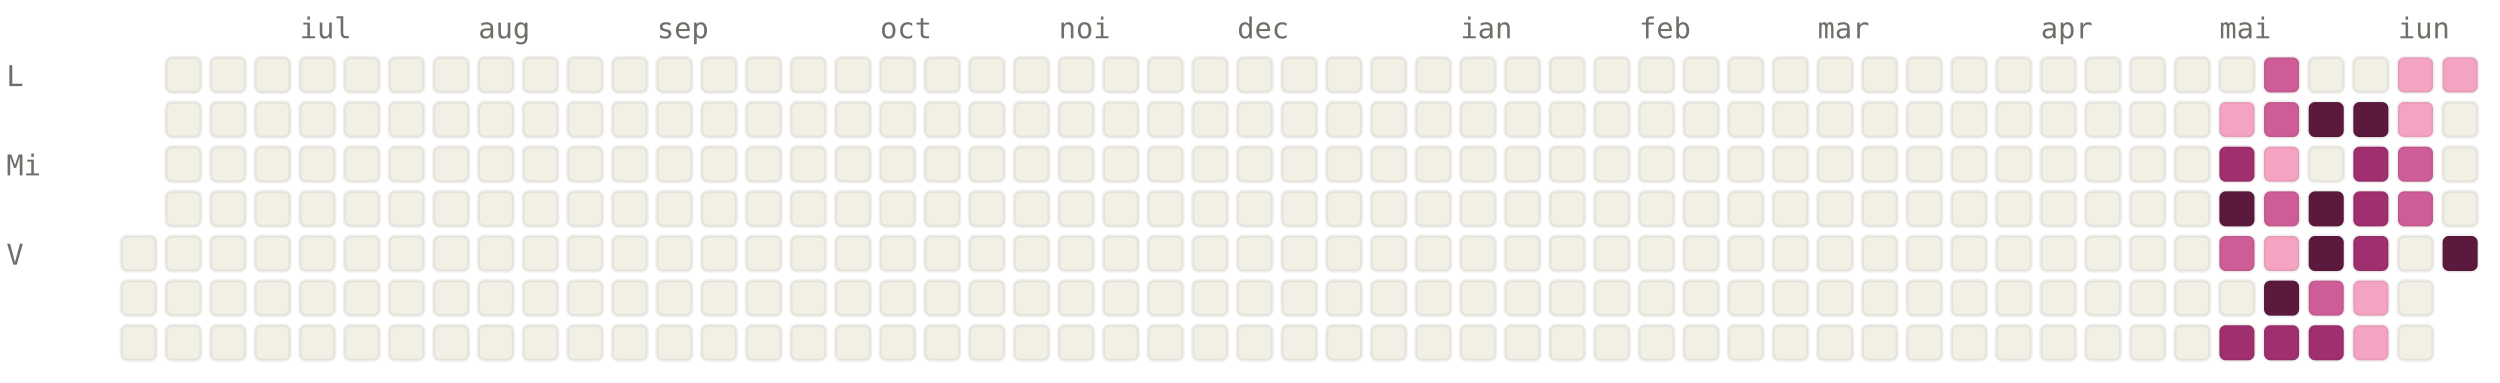
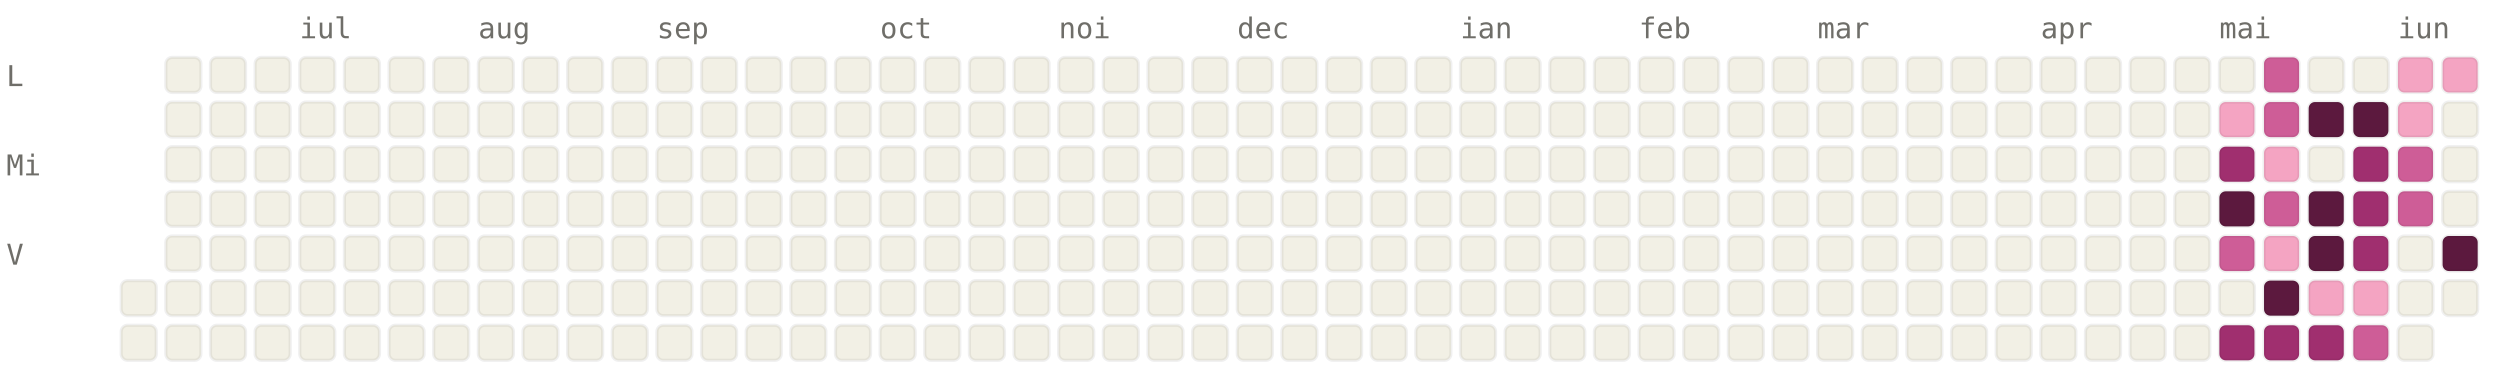
<svg xmlns="http://www.w3.org/2000/svg" viewBox="0 0 784 120" width="784" height="120" font-family="ui-monospace, SFMono-Regular, Menlo, monospace" font-size="9">
  <style>.l0{fill:#F2F0E5;stroke:rgba(0,0,0,0.06)}.l1{fill:#F4A4C2;stroke:rgba(0,0,0,0.06)}.l2{fill:#CE5D97;stroke:rgba(0,0,0,0.06)}.l3{fill:#A02F6F;stroke:rgba(0,0,0,0.06)}.l4{fill:#5C193E;stroke:rgba(0,0,0,0.06)}.lbl{fill:#6F6E69}@media (prefers-color-scheme: dark){.l0{fill:#1C1B1A;stroke:rgba(255,255,255,0.04)}.l1{fill:#451033;stroke:rgba(255,255,255,0.04)}.l2{fill:#751F4F;stroke:rgba(255,255,255,0.04)}.l3{fill:#CE5D97;stroke:rgba(255,255,255,0.04)}.l4{fill:#F4A4C2;stroke:rgba(255,255,255,0.04)}.lbl{fill:#878580}}</style>
  <text x="94" y="12" class="lbl">iul</text>
  <text x="150" y="12" class="lbl">aug</text>
  <text x="206" y="12" class="lbl">sep</text>
  <text x="276" y="12" class="lbl">oct</text>
  <text x="332" y="12" class="lbl">noi</text>
  <text x="388" y="12" class="lbl">dec</text>
  <text x="458" y="12" class="lbl">ian</text>
  <text x="514" y="12" class="lbl">feb</text>
  <text x="570" y="12" class="lbl">mar</text>
  <text x="640" y="12" class="lbl">apr</text>
  <text x="696" y="12" class="lbl">mai</text>
  <text x="752" y="12" class="lbl">iun</text>
  <text x="2" y="27" class="lbl">L</text>
  <text x="2" y="55" class="lbl">Mi</text>
  <text x="2" y="83" class="lbl">V</text>
-   <rect x="38" y="74" width="11" height="11" rx="2" ry="2" class="l0" />
  <rect x="38" y="88" width="11" height="11" rx="2" ry="2" class="l0" />
  <rect x="38" y="102" width="11" height="11" rx="2" ry="2" class="l0" />
  <rect x="52" y="18" width="11" height="11" rx="2" ry="2" class="l0" />
  <rect x="52" y="32" width="11" height="11" rx="2" ry="2" class="l0" />
  <rect x="52" y="46" width="11" height="11" rx="2" ry="2" class="l0" />
  <rect x="52" y="60" width="11" height="11" rx="2" ry="2" class="l0" />
  <rect x="52" y="74" width="11" height="11" rx="2" ry="2" class="l0" />
  <rect x="52" y="88" width="11" height="11" rx="2" ry="2" class="l0" />
  <rect x="52" y="102" width="11" height="11" rx="2" ry="2" class="l0" />
  <rect x="66" y="18" width="11" height="11" rx="2" ry="2" class="l0" />
  <rect x="66" y="32" width="11" height="11" rx="2" ry="2" class="l0" />
  <rect x="66" y="46" width="11" height="11" rx="2" ry="2" class="l0" />
  <rect x="66" y="60" width="11" height="11" rx="2" ry="2" class="l0" />
  <rect x="66" y="74" width="11" height="11" rx="2" ry="2" class="l0" />
  <rect x="66" y="88" width="11" height="11" rx="2" ry="2" class="l0" />
  <rect x="66" y="102" width="11" height="11" rx="2" ry="2" class="l0" />
  <rect x="80" y="18" width="11" height="11" rx="2" ry="2" class="l0" />
  <rect x="80" y="32" width="11" height="11" rx="2" ry="2" class="l0" />
  <rect x="80" y="46" width="11" height="11" rx="2" ry="2" class="l0" />
  <rect x="80" y="60" width="11" height="11" rx="2" ry="2" class="l0" />
  <rect x="80" y="74" width="11" height="11" rx="2" ry="2" class="l0" />
  <rect x="80" y="88" width="11" height="11" rx="2" ry="2" class="l0" />
  <rect x="80" y="102" width="11" height="11" rx="2" ry="2" class="l0" />
  <rect x="94" y="18" width="11" height="11" rx="2" ry="2" class="l0" />
  <rect x="94" y="32" width="11" height="11" rx="2" ry="2" class="l0" />
  <rect x="94" y="46" width="11" height="11" rx="2" ry="2" class="l0" />
  <rect x="94" y="60" width="11" height="11" rx="2" ry="2" class="l0" />
  <rect x="94" y="74" width="11" height="11" rx="2" ry="2" class="l0" />
  <rect x="94" y="88" width="11" height="11" rx="2" ry="2" class="l0" />
  <rect x="94" y="102" width="11" height="11" rx="2" ry="2" class="l0" />
  <rect x="108" y="18" width="11" height="11" rx="2" ry="2" class="l0" />
  <rect x="108" y="32" width="11" height="11" rx="2" ry="2" class="l0" />
  <rect x="108" y="46" width="11" height="11" rx="2" ry="2" class="l0" />
  <rect x="108" y="60" width="11" height="11" rx="2" ry="2" class="l0" />
  <rect x="108" y="74" width="11" height="11" rx="2" ry="2" class="l0" />
  <rect x="108" y="88" width="11" height="11" rx="2" ry="2" class="l0" />
  <rect x="108" y="102" width="11" height="11" rx="2" ry="2" class="l0" />
  <rect x="122" y="18" width="11" height="11" rx="2" ry="2" class="l0" />
  <rect x="122" y="32" width="11" height="11" rx="2" ry="2" class="l0" />
  <rect x="122" y="46" width="11" height="11" rx="2" ry="2" class="l0" />
  <rect x="122" y="60" width="11" height="11" rx="2" ry="2" class="l0" />
  <rect x="122" y="74" width="11" height="11" rx="2" ry="2" class="l0" />
  <rect x="122" y="88" width="11" height="11" rx="2" ry="2" class="l0" />
  <rect x="122" y="102" width="11" height="11" rx="2" ry="2" class="l0" />
  <rect x="136" y="18" width="11" height="11" rx="2" ry="2" class="l0" />
  <rect x="136" y="32" width="11" height="11" rx="2" ry="2" class="l0" />
  <rect x="136" y="46" width="11" height="11" rx="2" ry="2" class="l0" />
  <rect x="136" y="60" width="11" height="11" rx="2" ry="2" class="l0" />
  <rect x="136" y="74" width="11" height="11" rx="2" ry="2" class="l0" />
  <rect x="136" y="88" width="11" height="11" rx="2" ry="2" class="l0" />
  <rect x="136" y="102" width="11" height="11" rx="2" ry="2" class="l0" />
  <rect x="150" y="18" width="11" height="11" rx="2" ry="2" class="l0" />
  <rect x="150" y="32" width="11" height="11" rx="2" ry="2" class="l0" />
  <rect x="150" y="46" width="11" height="11" rx="2" ry="2" class="l0" />
  <rect x="150" y="60" width="11" height="11" rx="2" ry="2" class="l0" />
  <rect x="150" y="74" width="11" height="11" rx="2" ry="2" class="l0" />
  <rect x="150" y="88" width="11" height="11" rx="2" ry="2" class="l0" />
  <rect x="150" y="102" width="11" height="11" rx="2" ry="2" class="l0" />
  <rect x="164" y="18" width="11" height="11" rx="2" ry="2" class="l0" />
  <rect x="164" y="32" width="11" height="11" rx="2" ry="2" class="l0" />
  <rect x="164" y="46" width="11" height="11" rx="2" ry="2" class="l0" />
  <rect x="164" y="60" width="11" height="11" rx="2" ry="2" class="l0" />
  <rect x="164" y="74" width="11" height="11" rx="2" ry="2" class="l0" />
  <rect x="164" y="88" width="11" height="11" rx="2" ry="2" class="l0" />
  <rect x="164" y="102" width="11" height="11" rx="2" ry="2" class="l0" />
  <rect x="178" y="18" width="11" height="11" rx="2" ry="2" class="l0" />
  <rect x="178" y="32" width="11" height="11" rx="2" ry="2" class="l0" />
  <rect x="178" y="46" width="11" height="11" rx="2" ry="2" class="l0" />
  <rect x="178" y="60" width="11" height="11" rx="2" ry="2" class="l0" />
  <rect x="178" y="74" width="11" height="11" rx="2" ry="2" class="l0" />
  <rect x="178" y="88" width="11" height="11" rx="2" ry="2" class="l0" />
  <rect x="178" y="102" width="11" height="11" rx="2" ry="2" class="l0" />
  <rect x="192" y="18" width="11" height="11" rx="2" ry="2" class="l0" />
  <rect x="192" y="32" width="11" height="11" rx="2" ry="2" class="l0" />
  <rect x="192" y="46" width="11" height="11" rx="2" ry="2" class="l0" />
  <rect x="192" y="60" width="11" height="11" rx="2" ry="2" class="l0" />
  <rect x="192" y="74" width="11" height="11" rx="2" ry="2" class="l0" />
  <rect x="192" y="88" width="11" height="11" rx="2" ry="2" class="l0" />
  <rect x="192" y="102" width="11" height="11" rx="2" ry="2" class="l0" />
  <rect x="206" y="18" width="11" height="11" rx="2" ry="2" class="l0" />
  <rect x="206" y="32" width="11" height="11" rx="2" ry="2" class="l0" />
  <rect x="206" y="46" width="11" height="11" rx="2" ry="2" class="l0" />
  <rect x="206" y="60" width="11" height="11" rx="2" ry="2" class="l0" />
  <rect x="206" y="74" width="11" height="11" rx="2" ry="2" class="l0" />
  <rect x="206" y="88" width="11" height="11" rx="2" ry="2" class="l0" />
  <rect x="206" y="102" width="11" height="11" rx="2" ry="2" class="l0" />
  <rect x="220" y="18" width="11" height="11" rx="2" ry="2" class="l0" />
  <rect x="220" y="32" width="11" height="11" rx="2" ry="2" class="l0" />
  <rect x="220" y="46" width="11" height="11" rx="2" ry="2" class="l0" />
  <rect x="220" y="60" width="11" height="11" rx="2" ry="2" class="l0" />
  <rect x="220" y="74" width="11" height="11" rx="2" ry="2" class="l0" />
  <rect x="220" y="88" width="11" height="11" rx="2" ry="2" class="l0" />
  <rect x="220" y="102" width="11" height="11" rx="2" ry="2" class="l0" />
  <rect x="234" y="18" width="11" height="11" rx="2" ry="2" class="l0" />
  <rect x="234" y="32" width="11" height="11" rx="2" ry="2" class="l0" />
  <rect x="234" y="46" width="11" height="11" rx="2" ry="2" class="l0" />
  <rect x="234" y="60" width="11" height="11" rx="2" ry="2" class="l0" />
  <rect x="234" y="74" width="11" height="11" rx="2" ry="2" class="l0" />
  <rect x="234" y="88" width="11" height="11" rx="2" ry="2" class="l0" />
  <rect x="234" y="102" width="11" height="11" rx="2" ry="2" class="l0" />
  <rect x="248" y="18" width="11" height="11" rx="2" ry="2" class="l0" />
  <rect x="248" y="32" width="11" height="11" rx="2" ry="2" class="l0" />
  <rect x="248" y="46" width="11" height="11" rx="2" ry="2" class="l0" />
  <rect x="248" y="60" width="11" height="11" rx="2" ry="2" class="l0" />
  <rect x="248" y="74" width="11" height="11" rx="2" ry="2" class="l0" />
  <rect x="248" y="88" width="11" height="11" rx="2" ry="2" class="l0" />
  <rect x="248" y="102" width="11" height="11" rx="2" ry="2" class="l0" />
  <rect x="262" y="18" width="11" height="11" rx="2" ry="2" class="l0" />
  <rect x="262" y="32" width="11" height="11" rx="2" ry="2" class="l0" />
  <rect x="262" y="46" width="11" height="11" rx="2" ry="2" class="l0" />
  <rect x="262" y="60" width="11" height="11" rx="2" ry="2" class="l0" />
  <rect x="262" y="74" width="11" height="11" rx="2" ry="2" class="l0" />
  <rect x="262" y="88" width="11" height="11" rx="2" ry="2" class="l0" />
  <rect x="262" y="102" width="11" height="11" rx="2" ry="2" class="l0" />
  <rect x="276" y="18" width="11" height="11" rx="2" ry="2" class="l0" />
  <rect x="276" y="32" width="11" height="11" rx="2" ry="2" class="l0" />
  <rect x="276" y="46" width="11" height="11" rx="2" ry="2" class="l0" />
  <rect x="276" y="60" width="11" height="11" rx="2" ry="2" class="l0" />
  <rect x="276" y="74" width="11" height="11" rx="2" ry="2" class="l0" />
  <rect x="276" y="88" width="11" height="11" rx="2" ry="2" class="l0" />
  <rect x="276" y="102" width="11" height="11" rx="2" ry="2" class="l0" />
  <rect x="290" y="18" width="11" height="11" rx="2" ry="2" class="l0" />
  <rect x="290" y="32" width="11" height="11" rx="2" ry="2" class="l0" />
  <rect x="290" y="46" width="11" height="11" rx="2" ry="2" class="l0" />
  <rect x="290" y="60" width="11" height="11" rx="2" ry="2" class="l0" />
  <rect x="290" y="74" width="11" height="11" rx="2" ry="2" class="l0" />
  <rect x="290" y="88" width="11" height="11" rx="2" ry="2" class="l0" />
  <rect x="290" y="102" width="11" height="11" rx="2" ry="2" class="l0" />
  <rect x="304" y="18" width="11" height="11" rx="2" ry="2" class="l0" />
  <rect x="304" y="32" width="11" height="11" rx="2" ry="2" class="l0" />
  <rect x="304" y="46" width="11" height="11" rx="2" ry="2" class="l0" />
  <rect x="304" y="60" width="11" height="11" rx="2" ry="2" class="l0" />
  <rect x="304" y="74" width="11" height="11" rx="2" ry="2" class="l0" />
  <rect x="304" y="88" width="11" height="11" rx="2" ry="2" class="l0" />
  <rect x="304" y="102" width="11" height="11" rx="2" ry="2" class="l0" />
  <rect x="318" y="18" width="11" height="11" rx="2" ry="2" class="l0" />
  <rect x="318" y="32" width="11" height="11" rx="2" ry="2" class="l0" />
  <rect x="318" y="46" width="11" height="11" rx="2" ry="2" class="l0" />
  <rect x="318" y="60" width="11" height="11" rx="2" ry="2" class="l0" />
  <rect x="318" y="74" width="11" height="11" rx="2" ry="2" class="l0" />
  <rect x="318" y="88" width="11" height="11" rx="2" ry="2" class="l0" />
  <rect x="318" y="102" width="11" height="11" rx="2" ry="2" class="l0" />
  <rect x="332" y="18" width="11" height="11" rx="2" ry="2" class="l0" />
  <rect x="332" y="32" width="11" height="11" rx="2" ry="2" class="l0" />
  <rect x="332" y="46" width="11" height="11" rx="2" ry="2" class="l0" />
  <rect x="332" y="60" width="11" height="11" rx="2" ry="2" class="l0" />
  <rect x="332" y="74" width="11" height="11" rx="2" ry="2" class="l0" />
  <rect x="332" y="88" width="11" height="11" rx="2" ry="2" class="l0" />
  <rect x="332" y="102" width="11" height="11" rx="2" ry="2" class="l0" />
  <rect x="346" y="18" width="11" height="11" rx="2" ry="2" class="l0" />
  <rect x="346" y="32" width="11" height="11" rx="2" ry="2" class="l0" />
  <rect x="346" y="46" width="11" height="11" rx="2" ry="2" class="l0" />
  <rect x="346" y="60" width="11" height="11" rx="2" ry="2" class="l0" />
  <rect x="346" y="74" width="11" height="11" rx="2" ry="2" class="l0" />
  <rect x="346" y="88" width="11" height="11" rx="2" ry="2" class="l0" />
  <rect x="346" y="102" width="11" height="11" rx="2" ry="2" class="l0" />
  <rect x="360" y="18" width="11" height="11" rx="2" ry="2" class="l0" />
  <rect x="360" y="32" width="11" height="11" rx="2" ry="2" class="l0" />
  <rect x="360" y="46" width="11" height="11" rx="2" ry="2" class="l0" />
  <rect x="360" y="60" width="11" height="11" rx="2" ry="2" class="l0" />
  <rect x="360" y="74" width="11" height="11" rx="2" ry="2" class="l0" />
  <rect x="360" y="88" width="11" height="11" rx="2" ry="2" class="l0" />
  <rect x="360" y="102" width="11" height="11" rx="2" ry="2" class="l0" />
  <rect x="374" y="18" width="11" height="11" rx="2" ry="2" class="l0" />
  <rect x="374" y="32" width="11" height="11" rx="2" ry="2" class="l0" />
  <rect x="374" y="46" width="11" height="11" rx="2" ry="2" class="l0" />
  <rect x="374" y="60" width="11" height="11" rx="2" ry="2" class="l0" />
  <rect x="374" y="74" width="11" height="11" rx="2" ry="2" class="l0" />
  <rect x="374" y="88" width="11" height="11" rx="2" ry="2" class="l0" />
  <rect x="374" y="102" width="11" height="11" rx="2" ry="2" class="l0" />
  <rect x="388" y="18" width="11" height="11" rx="2" ry="2" class="l0" />
  <rect x="388" y="32" width="11" height="11" rx="2" ry="2" class="l0" />
  <rect x="388" y="46" width="11" height="11" rx="2" ry="2" class="l0" />
  <rect x="388" y="60" width="11" height="11" rx="2" ry="2" class="l0" />
  <rect x="388" y="74" width="11" height="11" rx="2" ry="2" class="l0" />
  <rect x="388" y="88" width="11" height="11" rx="2" ry="2" class="l0" />
  <rect x="388" y="102" width="11" height="11" rx="2" ry="2" class="l0" />
  <rect x="402" y="18" width="11" height="11" rx="2" ry="2" class="l0" />
  <rect x="402" y="32" width="11" height="11" rx="2" ry="2" class="l0" />
  <rect x="402" y="46" width="11" height="11" rx="2" ry="2" class="l0" />
  <rect x="402" y="60" width="11" height="11" rx="2" ry="2" class="l0" />
  <rect x="402" y="74" width="11" height="11" rx="2" ry="2" class="l0" />
  <rect x="402" y="88" width="11" height="11" rx="2" ry="2" class="l0" />
  <rect x="402" y="102" width="11" height="11" rx="2" ry="2" class="l0" />
  <rect x="416" y="18" width="11" height="11" rx="2" ry="2" class="l0" />
  <rect x="416" y="32" width="11" height="11" rx="2" ry="2" class="l0" />
  <rect x="416" y="46" width="11" height="11" rx="2" ry="2" class="l0" />
  <rect x="416" y="60" width="11" height="11" rx="2" ry="2" class="l0" />
  <rect x="416" y="74" width="11" height="11" rx="2" ry="2" class="l0" />
  <rect x="416" y="88" width="11" height="11" rx="2" ry="2" class="l0" />
  <rect x="416" y="102" width="11" height="11" rx="2" ry="2" class="l0" />
  <rect x="430" y="18" width="11" height="11" rx="2" ry="2" class="l0" />
  <rect x="430" y="32" width="11" height="11" rx="2" ry="2" class="l0" />
  <rect x="430" y="46" width="11" height="11" rx="2" ry="2" class="l0" />
  <rect x="430" y="60" width="11" height="11" rx="2" ry="2" class="l0" />
  <rect x="430" y="74" width="11" height="11" rx="2" ry="2" class="l0" />
  <rect x="430" y="88" width="11" height="11" rx="2" ry="2" class="l0" />
  <rect x="430" y="102" width="11" height="11" rx="2" ry="2" class="l0" />
  <rect x="444" y="18" width="11" height="11" rx="2" ry="2" class="l0" />
  <rect x="444" y="32" width="11" height="11" rx="2" ry="2" class="l0" />
  <rect x="444" y="46" width="11" height="11" rx="2" ry="2" class="l0" />
  <rect x="444" y="60" width="11" height="11" rx="2" ry="2" class="l0" />
  <rect x="444" y="74" width="11" height="11" rx="2" ry="2" class="l0" />
  <rect x="444" y="88" width="11" height="11" rx="2" ry="2" class="l0" />
  <rect x="444" y="102" width="11" height="11" rx="2" ry="2" class="l0" />
  <rect x="458" y="18" width="11" height="11" rx="2" ry="2" class="l0" />
  <rect x="458" y="32" width="11" height="11" rx="2" ry="2" class="l0" />
  <rect x="458" y="46" width="11" height="11" rx="2" ry="2" class="l0" />
  <rect x="458" y="60" width="11" height="11" rx="2" ry="2" class="l0" />
  <rect x="458" y="74" width="11" height="11" rx="2" ry="2" class="l0" />
  <rect x="458" y="88" width="11" height="11" rx="2" ry="2" class="l0" />
  <rect x="458" y="102" width="11" height="11" rx="2" ry="2" class="l0" />
  <rect x="472" y="18" width="11" height="11" rx="2" ry="2" class="l0" />
  <rect x="472" y="32" width="11" height="11" rx="2" ry="2" class="l0" />
  <rect x="472" y="46" width="11" height="11" rx="2" ry="2" class="l0" />
  <rect x="472" y="60" width="11" height="11" rx="2" ry="2" class="l0" />
  <rect x="472" y="74" width="11" height="11" rx="2" ry="2" class="l0" />
  <rect x="472" y="88" width="11" height="11" rx="2" ry="2" class="l0" />
  <rect x="472" y="102" width="11" height="11" rx="2" ry="2" class="l0" />
  <rect x="486" y="18" width="11" height="11" rx="2" ry="2" class="l0" />
  <rect x="486" y="32" width="11" height="11" rx="2" ry="2" class="l0" />
  <rect x="486" y="46" width="11" height="11" rx="2" ry="2" class="l0" />
  <rect x="486" y="60" width="11" height="11" rx="2" ry="2" class="l0" />
  <rect x="486" y="74" width="11" height="11" rx="2" ry="2" class="l0" />
  <rect x="486" y="88" width="11" height="11" rx="2" ry="2" class="l0" />
  <rect x="486" y="102" width="11" height="11" rx="2" ry="2" class="l0" />
  <rect x="500" y="18" width="11" height="11" rx="2" ry="2" class="l0" />
  <rect x="500" y="32" width="11" height="11" rx="2" ry="2" class="l0" />
  <rect x="500" y="46" width="11" height="11" rx="2" ry="2" class="l0" />
  <rect x="500" y="60" width="11" height="11" rx="2" ry="2" class="l0" />
  <rect x="500" y="74" width="11" height="11" rx="2" ry="2" class="l0" />
  <rect x="500" y="88" width="11" height="11" rx="2" ry="2" class="l0" />
  <rect x="500" y="102" width="11" height="11" rx="2" ry="2" class="l0" />
  <rect x="514" y="18" width="11" height="11" rx="2" ry="2" class="l0" />
  <rect x="514" y="32" width="11" height="11" rx="2" ry="2" class="l0" />
  <rect x="514" y="46" width="11" height="11" rx="2" ry="2" class="l0" />
  <rect x="514" y="60" width="11" height="11" rx="2" ry="2" class="l0" />
  <rect x="514" y="74" width="11" height="11" rx="2" ry="2" class="l0" />
  <rect x="514" y="88" width="11" height="11" rx="2" ry="2" class="l0" />
  <rect x="514" y="102" width="11" height="11" rx="2" ry="2" class="l0" />
  <rect x="528" y="18" width="11" height="11" rx="2" ry="2" class="l0" />
  <rect x="528" y="32" width="11" height="11" rx="2" ry="2" class="l0" />
  <rect x="528" y="46" width="11" height="11" rx="2" ry="2" class="l0" />
  <rect x="528" y="60" width="11" height="11" rx="2" ry="2" class="l0" />
  <rect x="528" y="74" width="11" height="11" rx="2" ry="2" class="l0" />
  <rect x="528" y="88" width="11" height="11" rx="2" ry="2" class="l0" />
  <rect x="528" y="102" width="11" height="11" rx="2" ry="2" class="l0" />
  <rect x="542" y="18" width="11" height="11" rx="2" ry="2" class="l0" />
  <rect x="542" y="32" width="11" height="11" rx="2" ry="2" class="l0" />
  <rect x="542" y="46" width="11" height="11" rx="2" ry="2" class="l0" />
  <rect x="542" y="60" width="11" height="11" rx="2" ry="2" class="l0" />
  <rect x="542" y="74" width="11" height="11" rx="2" ry="2" class="l0" />
  <rect x="542" y="88" width="11" height="11" rx="2" ry="2" class="l0" />
  <rect x="542" y="102" width="11" height="11" rx="2" ry="2" class="l0" />
  <rect x="556" y="18" width="11" height="11" rx="2" ry="2" class="l0" />
  <rect x="556" y="32" width="11" height="11" rx="2" ry="2" class="l0" />
  <rect x="556" y="46" width="11" height="11" rx="2" ry="2" class="l0" />
  <rect x="556" y="60" width="11" height="11" rx="2" ry="2" class="l0" />
  <rect x="556" y="74" width="11" height="11" rx="2" ry="2" class="l0" />
  <rect x="556" y="88" width="11" height="11" rx="2" ry="2" class="l0" />
  <rect x="556" y="102" width="11" height="11" rx="2" ry="2" class="l0" />
  <rect x="570" y="18" width="11" height="11" rx="2" ry="2" class="l0" />
  <rect x="570" y="32" width="11" height="11" rx="2" ry="2" class="l0" />
  <rect x="570" y="46" width="11" height="11" rx="2" ry="2" class="l0" />
  <rect x="570" y="60" width="11" height="11" rx="2" ry="2" class="l0" />
  <rect x="570" y="74" width="11" height="11" rx="2" ry="2" class="l0" />
  <rect x="570" y="88" width="11" height="11" rx="2" ry="2" class="l0" />
  <rect x="570" y="102" width="11" height="11" rx="2" ry="2" class="l0" />
  <rect x="584" y="18" width="11" height="11" rx="2" ry="2" class="l0" />
  <rect x="584" y="32" width="11" height="11" rx="2" ry="2" class="l0" />
  <rect x="584" y="46" width="11" height="11" rx="2" ry="2" class="l0" />
  <rect x="584" y="60" width="11" height="11" rx="2" ry="2" class="l0" />
  <rect x="584" y="74" width="11" height="11" rx="2" ry="2" class="l0" />
  <rect x="584" y="88" width="11" height="11" rx="2" ry="2" class="l0" />
  <rect x="584" y="102" width="11" height="11" rx="2" ry="2" class="l0" />
  <rect x="598" y="18" width="11" height="11" rx="2" ry="2" class="l0" />
  <rect x="598" y="32" width="11" height="11" rx="2" ry="2" class="l0" />
  <rect x="598" y="46" width="11" height="11" rx="2" ry="2" class="l0" />
  <rect x="598" y="60" width="11" height="11" rx="2" ry="2" class="l0" />
  <rect x="598" y="74" width="11" height="11" rx="2" ry="2" class="l0" />
  <rect x="598" y="88" width="11" height="11" rx="2" ry="2" class="l0" />
  <rect x="598" y="102" width="11" height="11" rx="2" ry="2" class="l0" />
  <rect x="612" y="18" width="11" height="11" rx="2" ry="2" class="l0" />
  <rect x="612" y="32" width="11" height="11" rx="2" ry="2" class="l0" />
  <rect x="612" y="46" width="11" height="11" rx="2" ry="2" class="l0" />
  <rect x="612" y="60" width="11" height="11" rx="2" ry="2" class="l0" />
  <rect x="612" y="74" width="11" height="11" rx="2" ry="2" class="l0" />
  <rect x="612" y="88" width="11" height="11" rx="2" ry="2" class="l0" />
  <rect x="612" y="102" width="11" height="11" rx="2" ry="2" class="l0" />
  <rect x="626" y="18" width="11" height="11" rx="2" ry="2" class="l0" />
  <rect x="626" y="32" width="11" height="11" rx="2" ry="2" class="l0" />
  <rect x="626" y="46" width="11" height="11" rx="2" ry="2" class="l0" />
  <rect x="626" y="60" width="11" height="11" rx="2" ry="2" class="l0" />
  <rect x="626" y="74" width="11" height="11" rx="2" ry="2" class="l0" />
  <rect x="626" y="88" width="11" height="11" rx="2" ry="2" class="l0" />
  <rect x="626" y="102" width="11" height="11" rx="2" ry="2" class="l0" />
  <rect x="640" y="18" width="11" height="11" rx="2" ry="2" class="l0" />
  <rect x="640" y="32" width="11" height="11" rx="2" ry="2" class="l0" />
  <rect x="640" y="46" width="11" height="11" rx="2" ry="2" class="l0" />
  <rect x="640" y="60" width="11" height="11" rx="2" ry="2" class="l0" />
  <rect x="640" y="74" width="11" height="11" rx="2" ry="2" class="l0" />
  <rect x="640" y="88" width="11" height="11" rx="2" ry="2" class="l0" />
  <rect x="640" y="102" width="11" height="11" rx="2" ry="2" class="l0" />
  <rect x="654" y="18" width="11" height="11" rx="2" ry="2" class="l0" />
  <rect x="654" y="32" width="11" height="11" rx="2" ry="2" class="l0" />
  <rect x="654" y="46" width="11" height="11" rx="2" ry="2" class="l0" />
  <rect x="654" y="60" width="11" height="11" rx="2" ry="2" class="l0" />
  <rect x="654" y="74" width="11" height="11" rx="2" ry="2" class="l0" />
  <rect x="654" y="88" width="11" height="11" rx="2" ry="2" class="l0" />
  <rect x="654" y="102" width="11" height="11" rx="2" ry="2" class="l0" />
  <rect x="668" y="18" width="11" height="11" rx="2" ry="2" class="l0" />
  <rect x="668" y="32" width="11" height="11" rx="2" ry="2" class="l0" />
  <rect x="668" y="46" width="11" height="11" rx="2" ry="2" class="l0" />
  <rect x="668" y="60" width="11" height="11" rx="2" ry="2" class="l0" />
  <rect x="668" y="74" width="11" height="11" rx="2" ry="2" class="l0" />
  <rect x="668" y="88" width="11" height="11" rx="2" ry="2" class="l0" />
  <rect x="668" y="102" width="11" height="11" rx="2" ry="2" class="l0" />
  <rect x="682" y="18" width="11" height="11" rx="2" ry="2" class="l0" />
  <rect x="682" y="32" width="11" height="11" rx="2" ry="2" class="l0" />
  <rect x="682" y="46" width="11" height="11" rx="2" ry="2" class="l0" />
  <rect x="682" y="60" width="11" height="11" rx="2" ry="2" class="l0" />
  <rect x="682" y="74" width="11" height="11" rx="2" ry="2" class="l0" />
  <rect x="682" y="88" width="11" height="11" rx="2" ry="2" class="l0" />
  <rect x="682" y="102" width="11" height="11" rx="2" ry="2" class="l0" />
  <rect x="696" y="18" width="11" height="11" rx="2" ry="2" class="l0" />
  <rect x="696" y="32" width="11" height="11" rx="2" ry="2" class="l1" />
  <rect x="696" y="46" width="11" height="11" rx="2" ry="2" class="l3" />
  <rect x="696" y="60" width="11" height="11" rx="2" ry="2" class="l4" />
  <rect x="696" y="74" width="11" height="11" rx="2" ry="2" class="l2" />
  <rect x="696" y="88" width="11" height="11" rx="2" ry="2" class="l0" />
  <rect x="696" y="102" width="11" height="11" rx="2" ry="2" class="l3" />
  <rect x="710" y="18" width="11" height="11" rx="2" ry="2" class="l2" />
  <rect x="710" y="32" width="11" height="11" rx="2" ry="2" class="l2" />
  <rect x="710" y="46" width="11" height="11" rx="2" ry="2" class="l1" />
  <rect x="710" y="60" width="11" height="11" rx="2" ry="2" class="l2" />
  <rect x="710" y="74" width="11" height="11" rx="2" ry="2" class="l1" />
  <rect x="710" y="88" width="11" height="11" rx="2" ry="2" class="l4" />
  <rect x="710" y="102" width="11" height="11" rx="2" ry="2" class="l3" />
  <rect x="724" y="18" width="11" height="11" rx="2" ry="2" class="l0" />
  <rect x="724" y="32" width="11" height="11" rx="2" ry="2" class="l4" />
  <rect x="724" y="46" width="11" height="11" rx="2" ry="2" class="l0" />
  <rect x="724" y="60" width="11" height="11" rx="2" ry="2" class="l4" />
  <rect x="724" y="74" width="11" height="11" rx="2" ry="2" class="l4" />
-   <rect x="724" y="88" width="11" height="11" rx="2" ry="2" class="l2" />
+   <rect x="724" y="88" width="11" height="11" rx="2" ry="2" class="l1" />
  <rect x="724" y="102" width="11" height="11" rx="2" ry="2" class="l3" />
  <rect x="738" y="18" width="11" height="11" rx="2" ry="2" class="l0" />
  <rect x="738" y="32" width="11" height="11" rx="2" ry="2" class="l4" />
  <rect x="738" y="46" width="11" height="11" rx="2" ry="2" class="l3" />
  <rect x="738" y="60" width="11" height="11" rx="2" ry="2" class="l3" />
  <rect x="738" y="74" width="11" height="11" rx="2" ry="2" class="l3" />
  <rect x="738" y="88" width="11" height="11" rx="2" ry="2" class="l1" />
-   <rect x="738" y="102" width="11" height="11" rx="2" ry="2" class="l1" />
+   <rect x="738" y="102" width="11" height="11" rx="2" ry="2" class="l2" />
  <rect x="752" y="18" width="11" height="11" rx="2" ry="2" class="l1" />
  <rect x="752" y="32" width="11" height="11" rx="2" ry="2" class="l1" />
  <rect x="752" y="46" width="11" height="11" rx="2" ry="2" class="l2" />
  <rect x="752" y="60" width="11" height="11" rx="2" ry="2" class="l2" />
  <rect x="752" y="74" width="11" height="11" rx="2" ry="2" class="l0" />
  <rect x="752" y="88" width="11" height="11" rx="2" ry="2" class="l0" />
  <rect x="752" y="102" width="11" height="11" rx="2" ry="2" class="l0" />
  <rect x="766" y="18" width="11" height="11" rx="2" ry="2" class="l1" />
  <rect x="766" y="32" width="11" height="11" rx="2" ry="2" class="l0" />
  <rect x="766" y="46" width="11" height="11" rx="2" ry="2" class="l0" />
  <rect x="766" y="60" width="11" height="11" rx="2" ry="2" class="l0" />
  <rect x="766" y="74" width="11" height="11" rx="2" ry="2" class="l4" />
+   <rect x="766" y="88" width="11" height="11" rx="2" ry="2" class="l0" />
</svg>
